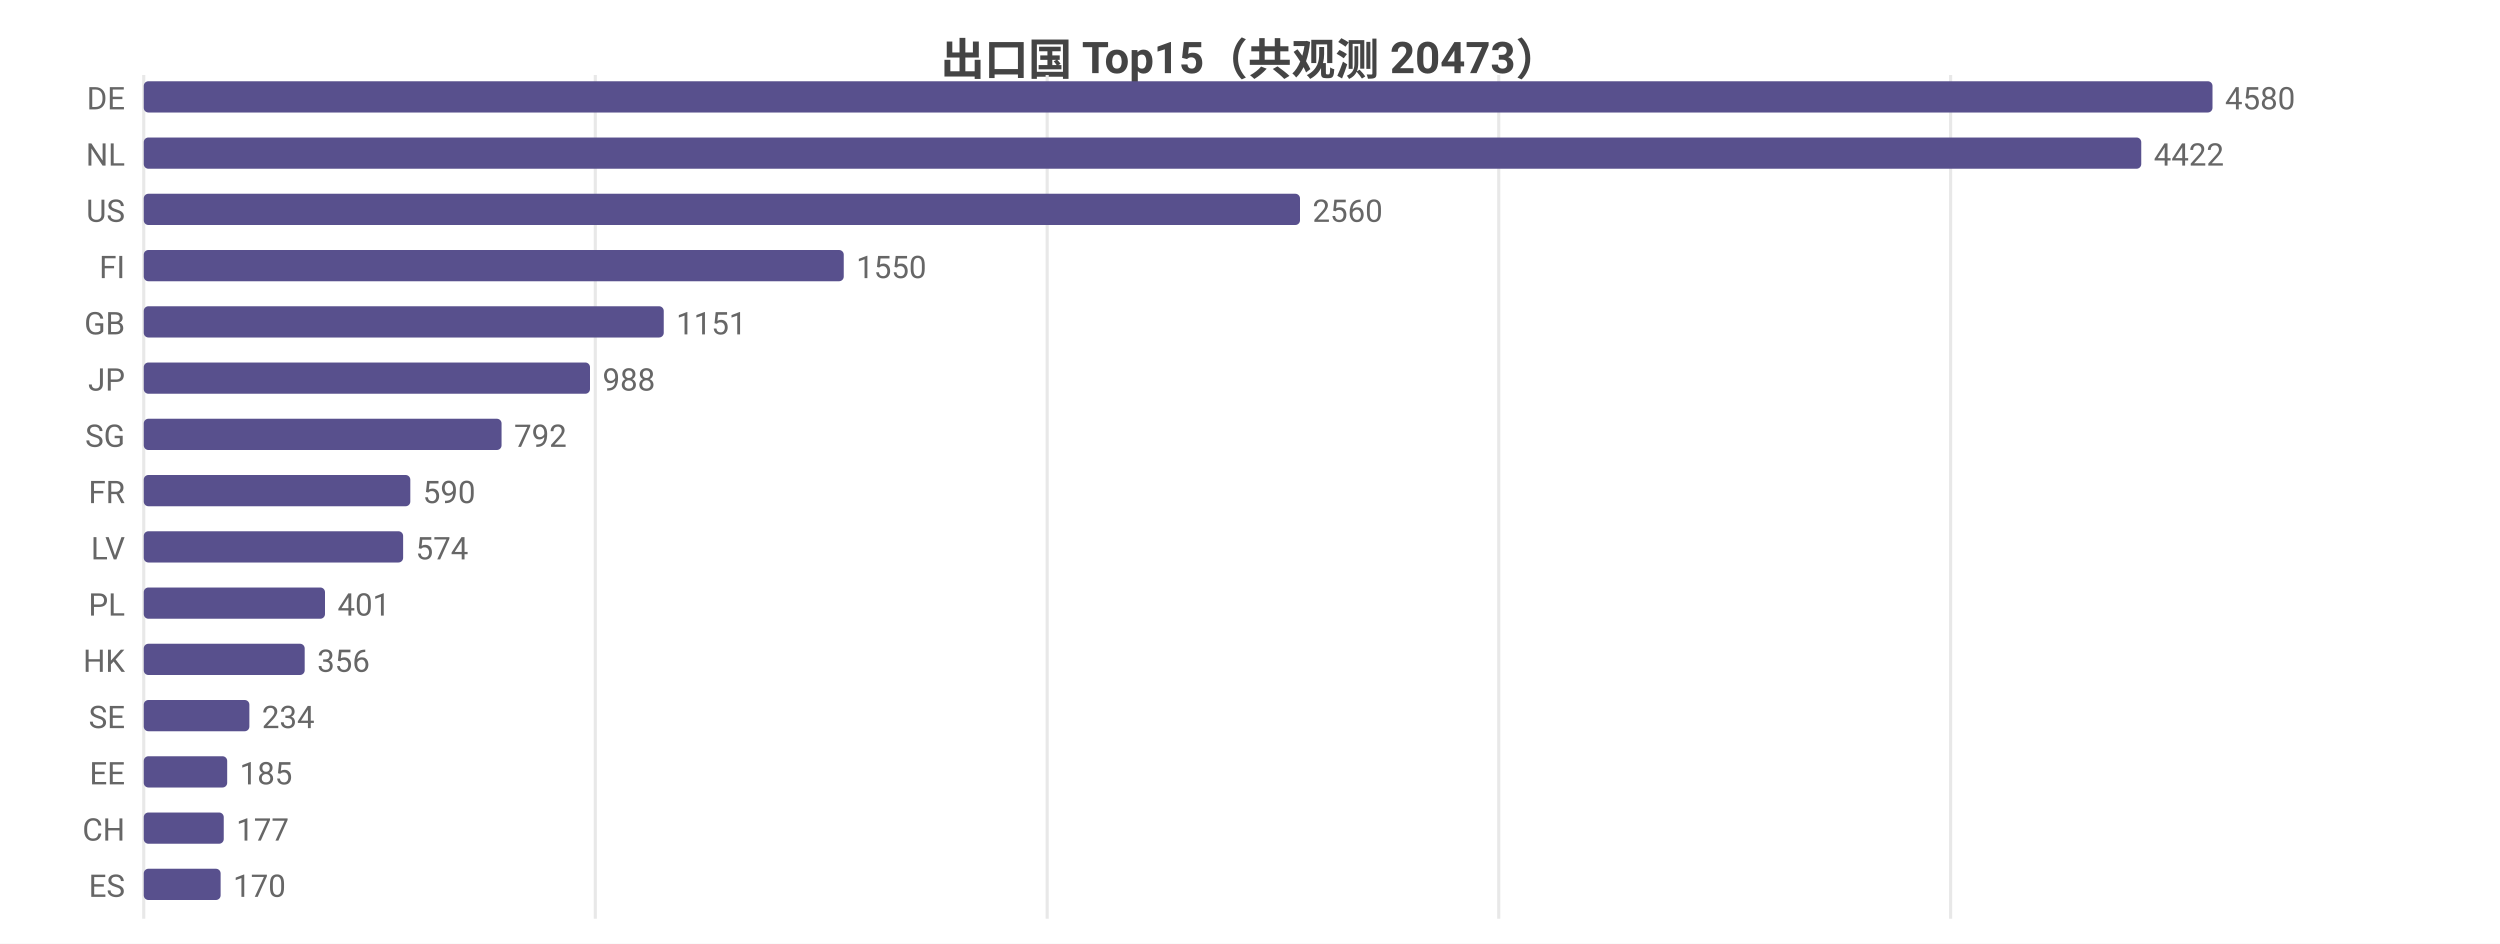
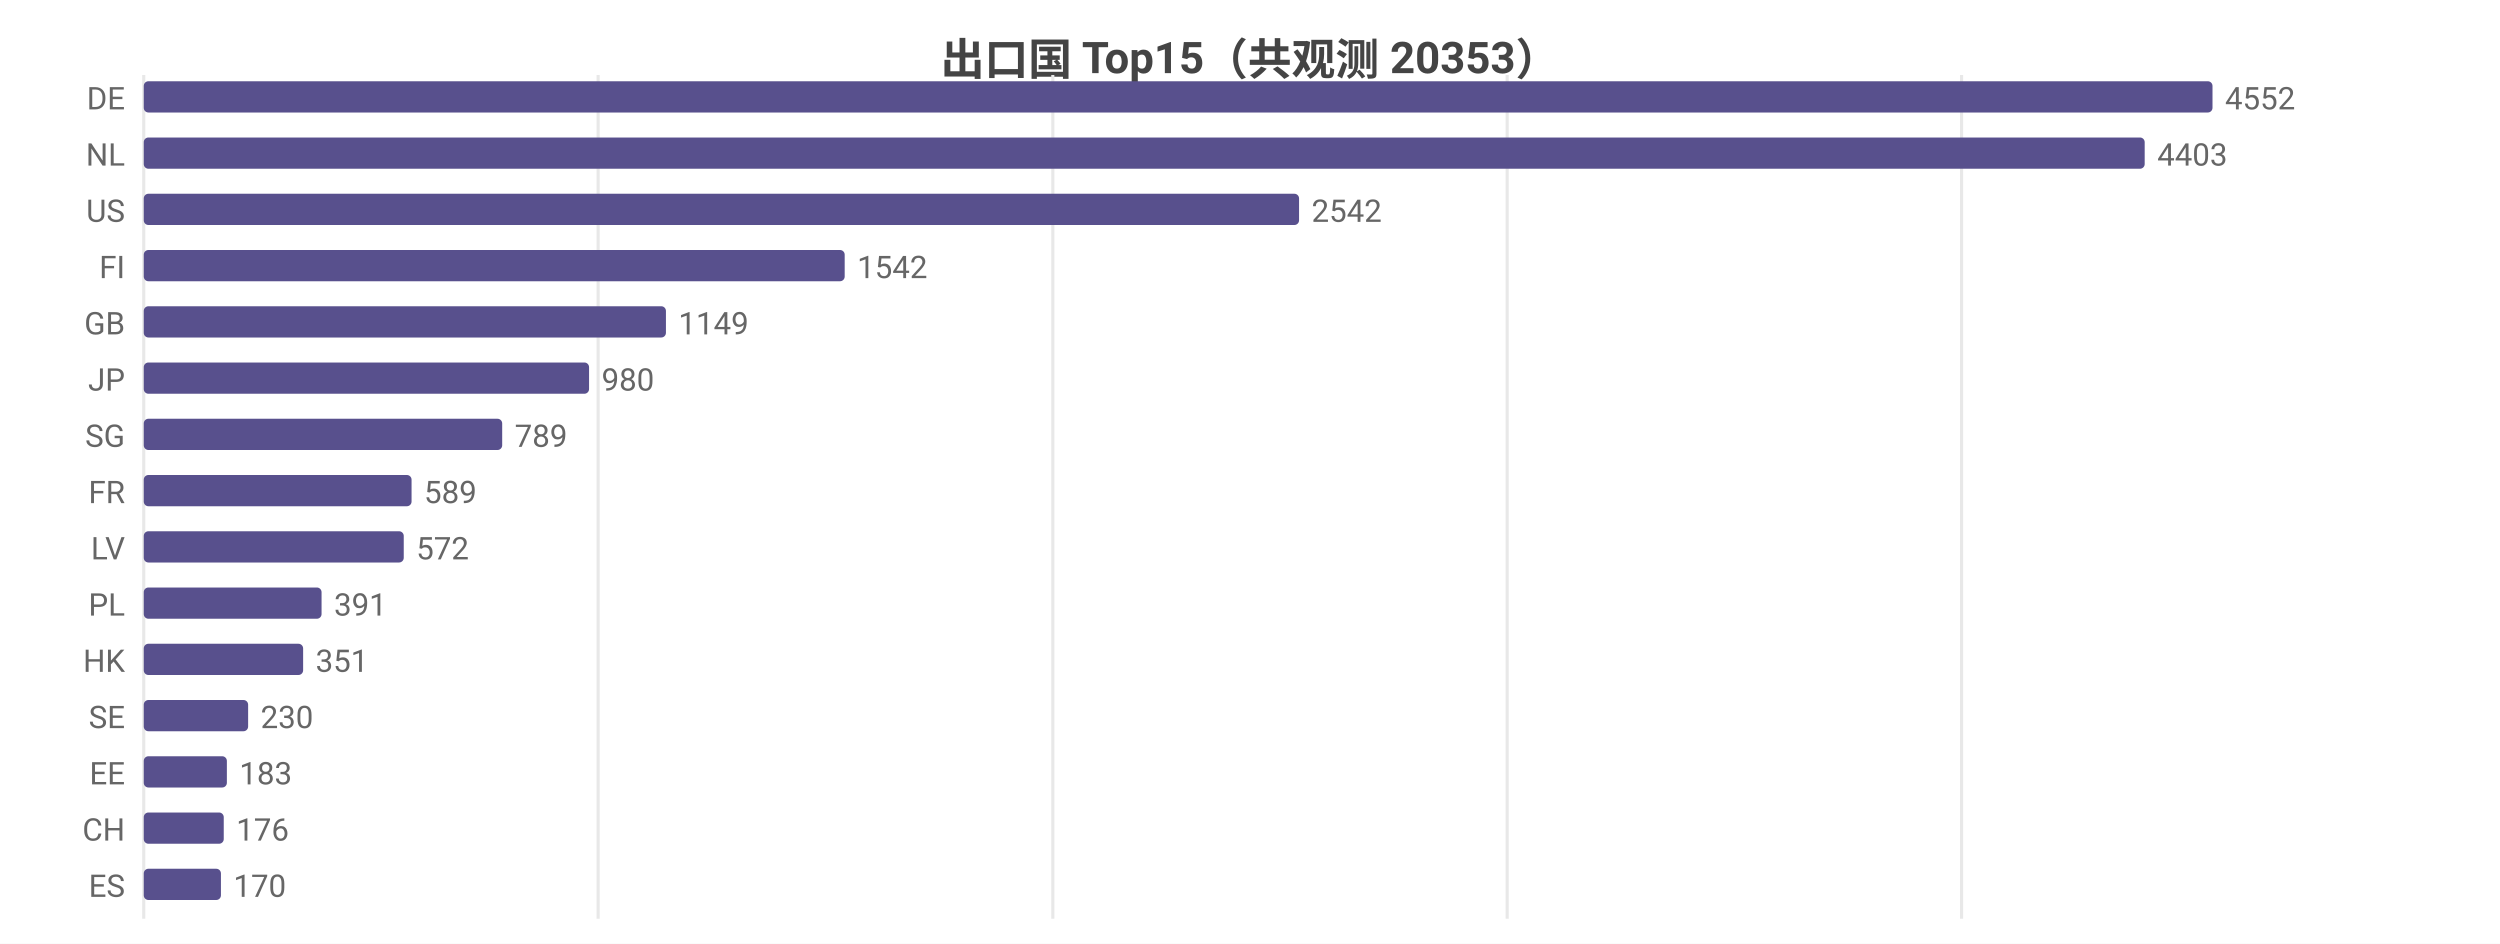
<svg xmlns="http://www.w3.org/2000/svg" width="800" height="302" viewBox="0 0 800 302">
  <rect width="800" height="302" fill="#ffffff" />
  <style>text{font-family:system-ui,-apple-system,'Segoe UI',Roboto,'PingFang SC','Microsoft YaHei','Noto Sans CJK SC',sans-serif}.g{stroke:#e8e8e8;stroke-width:1}.a{stroke:#999;stroke-width:1}.t{font-size:10px;fill:#666}.m{font-size:10px;text-anchor:middle;fill:#666}.e{font-size:10px;text-anchor:end;fill:#666}.l{font-size:11px;fill:#333}.tt{font-size:14px;font-weight:600;text-anchor:middle;fill:#444}.em{font-size:13px;text-anchor:middle;fill:#999}</style>
-   <text class="tt" x="400.0" y="24">出口国 Top15（共观测 20473）</text>
+   <text class="tt" x="400.0" y="24">出口国 Top15（共观测 20353）</text>
  <line class="g" x1="46" y1="24" x2="46" y2="294" />
-   <line class="g" x1="190.5" y1="24" x2="190.5" y2="294" />
-   <line class="g" x1="335.1" y1="24" x2="335.1" y2="294" />
-   <line class="g" x1="479.6" y1="24" x2="479.6" y2="294" />
-   <line class="g" x1="624.2" y1="24" x2="624.2" y2="294" />
+   <line class="g" x1="191.4" y1="24" x2="191.4" y2="294" />
+   <line class="g" x1="336.9" y1="24" x2="336.9" y2="294" />
+   <line class="g" x1="482.3" y1="24" x2="482.3" y2="294" />
+   <line class="g" x1="627.7" y1="24" x2="627.7" y2="294" />
  <text class="e" x="40" y="35">DE</text>
  <rect x="46" y="26" width="662" height="10" fill="#58508d" rx="1.5" />
-   <text class="t" x="712" y="35">4580</text>
+   <text class="t" x="712" y="35">4552</text>
  <text class="e" x="40" y="53">NL</text>
-   <rect x="46" y="44" width="639.2" height="10" fill="#58508d" rx="1.5" />
-   <text class="t" x="689.2" y="53">4422</text>
+   <rect x="46" y="44" width="640.3" height="10" fill="#58508d" rx="1.5" />
+   <text class="t" x="690.3" y="53">4403</text>
  <text class="e" x="40" y="71">US</text>
-   <rect x="46" y="62" width="370.0" height="10" fill="#58508d" rx="1.5" />
-   <text class="t" x="420.0" y="71">2560</text>
+   <rect x="46" y="62" width="369.7" height="10" fill="#58508d" rx="1.5" />
+   <text class="t" x="419.7" y="71">2542</text>
  <text class="e" x="40" y="89">FI</text>
-   <rect x="46" y="80" width="224.0" height="10" fill="#58508d" rx="1.5" />
-   <text class="t" x="274.0" y="89">1550</text>
+   <rect x="46" y="80" width="224.3" height="10" fill="#58508d" rx="1.5" />
+   <text class="t" x="274.3" y="89">1542</text>
  <text class="e" x="40" y="107">GB</text>
-   <rect x="46" y="98" width="166.4" height="10" fill="#58508d" rx="1.5" />
-   <text class="t" x="216.4" y="107">1151</text>
+   <rect x="46" y="98" width="167.1" height="10" fill="#58508d" rx="1.5" />
+   <text class="t" x="217.1" y="107">1149</text>
  <text class="e" x="40" y="125">JP</text>
-   <rect x="46" y="116" width="142.8" height="10" fill="#58508d" rx="1.5" />
-   <text class="t" x="192.8" y="125">988</text>
+   <rect x="46" y="116" width="142.5" height="10" fill="#58508d" rx="1.5" />
+   <text class="t" x="192.5" y="125">980</text>
  <text class="e" x="40" y="143">SG</text>
-   <rect x="46" y="134" width="114.5" height="10" fill="#58508d" rx="1.5" />
-   <text class="t" x="164.5" y="143">792</text>
+   <rect x="46" y="134" width="114.7" height="10" fill="#58508d" rx="1.5" />
+   <text class="t" x="164.7" y="143">789</text>
  <text class="e" x="40" y="161">FR</text>
-   <rect x="46" y="152" width="85.3" height="10" fill="#58508d" rx="1.5" />
-   <text class="t" x="135.3" y="161">590</text>
+   <rect x="46" y="152" width="85.7" height="10" fill="#58508d" rx="1.5" />
+   <text class="t" x="135.7" y="161">589</text>
  <text class="e" x="40" y="179">LV</text>
-   <rect x="46" y="170" width="83.0" height="10" fill="#58508d" rx="1.5" />
-   <text class="t" x="133.0" y="179">574</text>
+   <rect x="46" y="170" width="83.2" height="10" fill="#58508d" rx="1.5" />
+   <text class="t" x="133.2" y="179">572</text>
  <text class="e" x="40" y="197">PL</text>
-   <rect x="46" y="188" width="58.0" height="10" fill="#58508d" rx="1.5" />
-   <text class="t" x="108.0" y="197">401</text>
+   <rect x="46" y="188" width="56.9" height="10" fill="#58508d" rx="1.5" />
+   <text class="t" x="106.9" y="197">391</text>
  <text class="e" x="40" y="215">HK</text>
-   <rect x="46" y="206" width="51.5" height="10" fill="#58508d" rx="1.5" />
-   <text class="t" x="101.5" y="215">356</text>
+   <rect x="46" y="206" width="51.0" height="10" fill="#58508d" rx="1.5" />
+   <text class="t" x="101.0" y="215">351</text>
  <text class="e" x="40" y="233">SE</text>
-   <rect x="46" y="224" width="33.8" height="10" fill="#58508d" rx="1.5" />
-   <text class="t" x="83.8" y="233">234</text>
+   <rect x="46" y="224" width="33.4" height="10" fill="#58508d" rx="1.5" />
+   <text class="t" x="83.4" y="233">230</text>
  <text class="e" x="40" y="251">EE</text>
-   <rect x="46" y="242" width="26.7" height="10" fill="#58508d" rx="1.5" />
-   <text class="t" x="76.7" y="251">185</text>
+   <rect x="46" y="242" width="26.6" height="10" fill="#58508d" rx="1.5" />
+   <text class="t" x="76.6" y="251">183</text>
  <text class="e" x="40" y="269">CH</text>
  <rect x="46" y="260" width="25.6" height="10" fill="#58508d" rx="1.5" />
-   <text class="t" x="75.6" y="269">177</text>
+   <text class="t" x="75.6" y="269">176</text>
  <text class="e" x="40" y="287">ES</text>
-   <rect x="46" y="278" width="24.6" height="10" fill="#58508d" rx="1.5" />
-   <text class="t" x="74.6" y="287">170</text>
+   <rect x="46" y="278" width="24.7" height="10" fill="#58508d" rx="1.5" />
+   <text class="t" x="74.7" y="287">170</text>
</svg>
